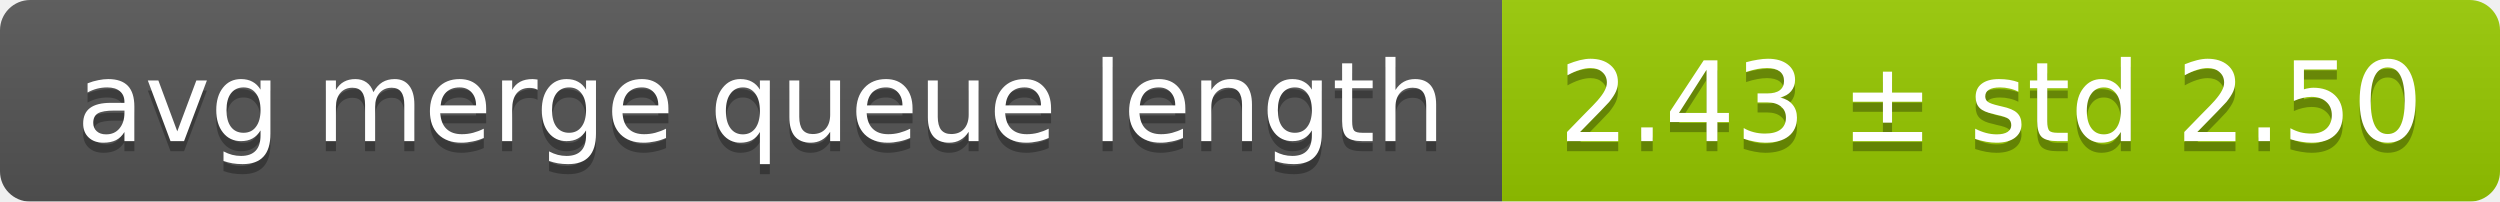
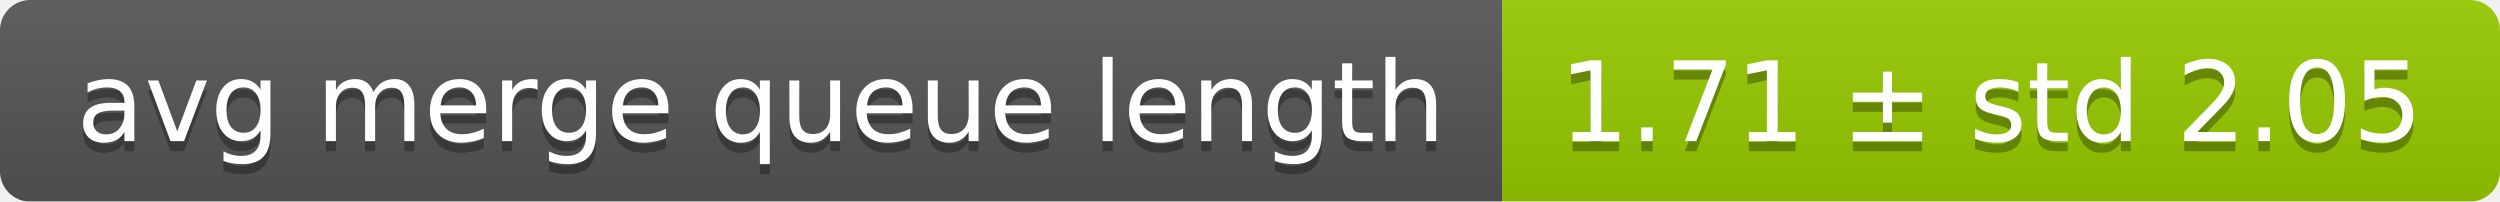
<svg xmlns="http://www.w3.org/2000/svg" width="248" height="20">
  <linearGradient id="smooth" x2="0" y2="100%">
    <stop offset="0" stop-color="#bbb" stop-opacity=".1" />
    <stop offset="1" stop-opacity=".1" />
  </linearGradient>
  <mask id="round">
    <rect width="248" height="20" rx="3" fill="#fff" />
  </mask>
  <g mask="url(#round)">
    <rect width="149" height="20" fill="#555" />
    <rect x="149" width="99" height="20" fill="#97ca00" />
    <rect width="248" height="20" fill="url(#smooth)" />
  </g>
  <g fill="#fff" text-anchor="middle" font-family="DejaVu Sans,Verdana,Geneva,sans-serif" font-size="11">
    <text x="75.5" y="15" fill="#010101" fill-opacity=".3">avg merge queue length</text>
    <text x="75.5" y="14">avg merge queue length</text>
-     <text x="197.5" y="15" fill="#010101" fill-opacity=".3">2.43 ± std 2.50</text>
-     <text x="197.5" y="14">2.43 ± std 2.50</text>
+     <text x="197.5" y="15" fill="#010101" fill-opacity=".3">1.71 ± std 2.05</text>
+     <text x="197.5" y="14">1.71 ± std 2.05</text>
  </g>
</svg>
